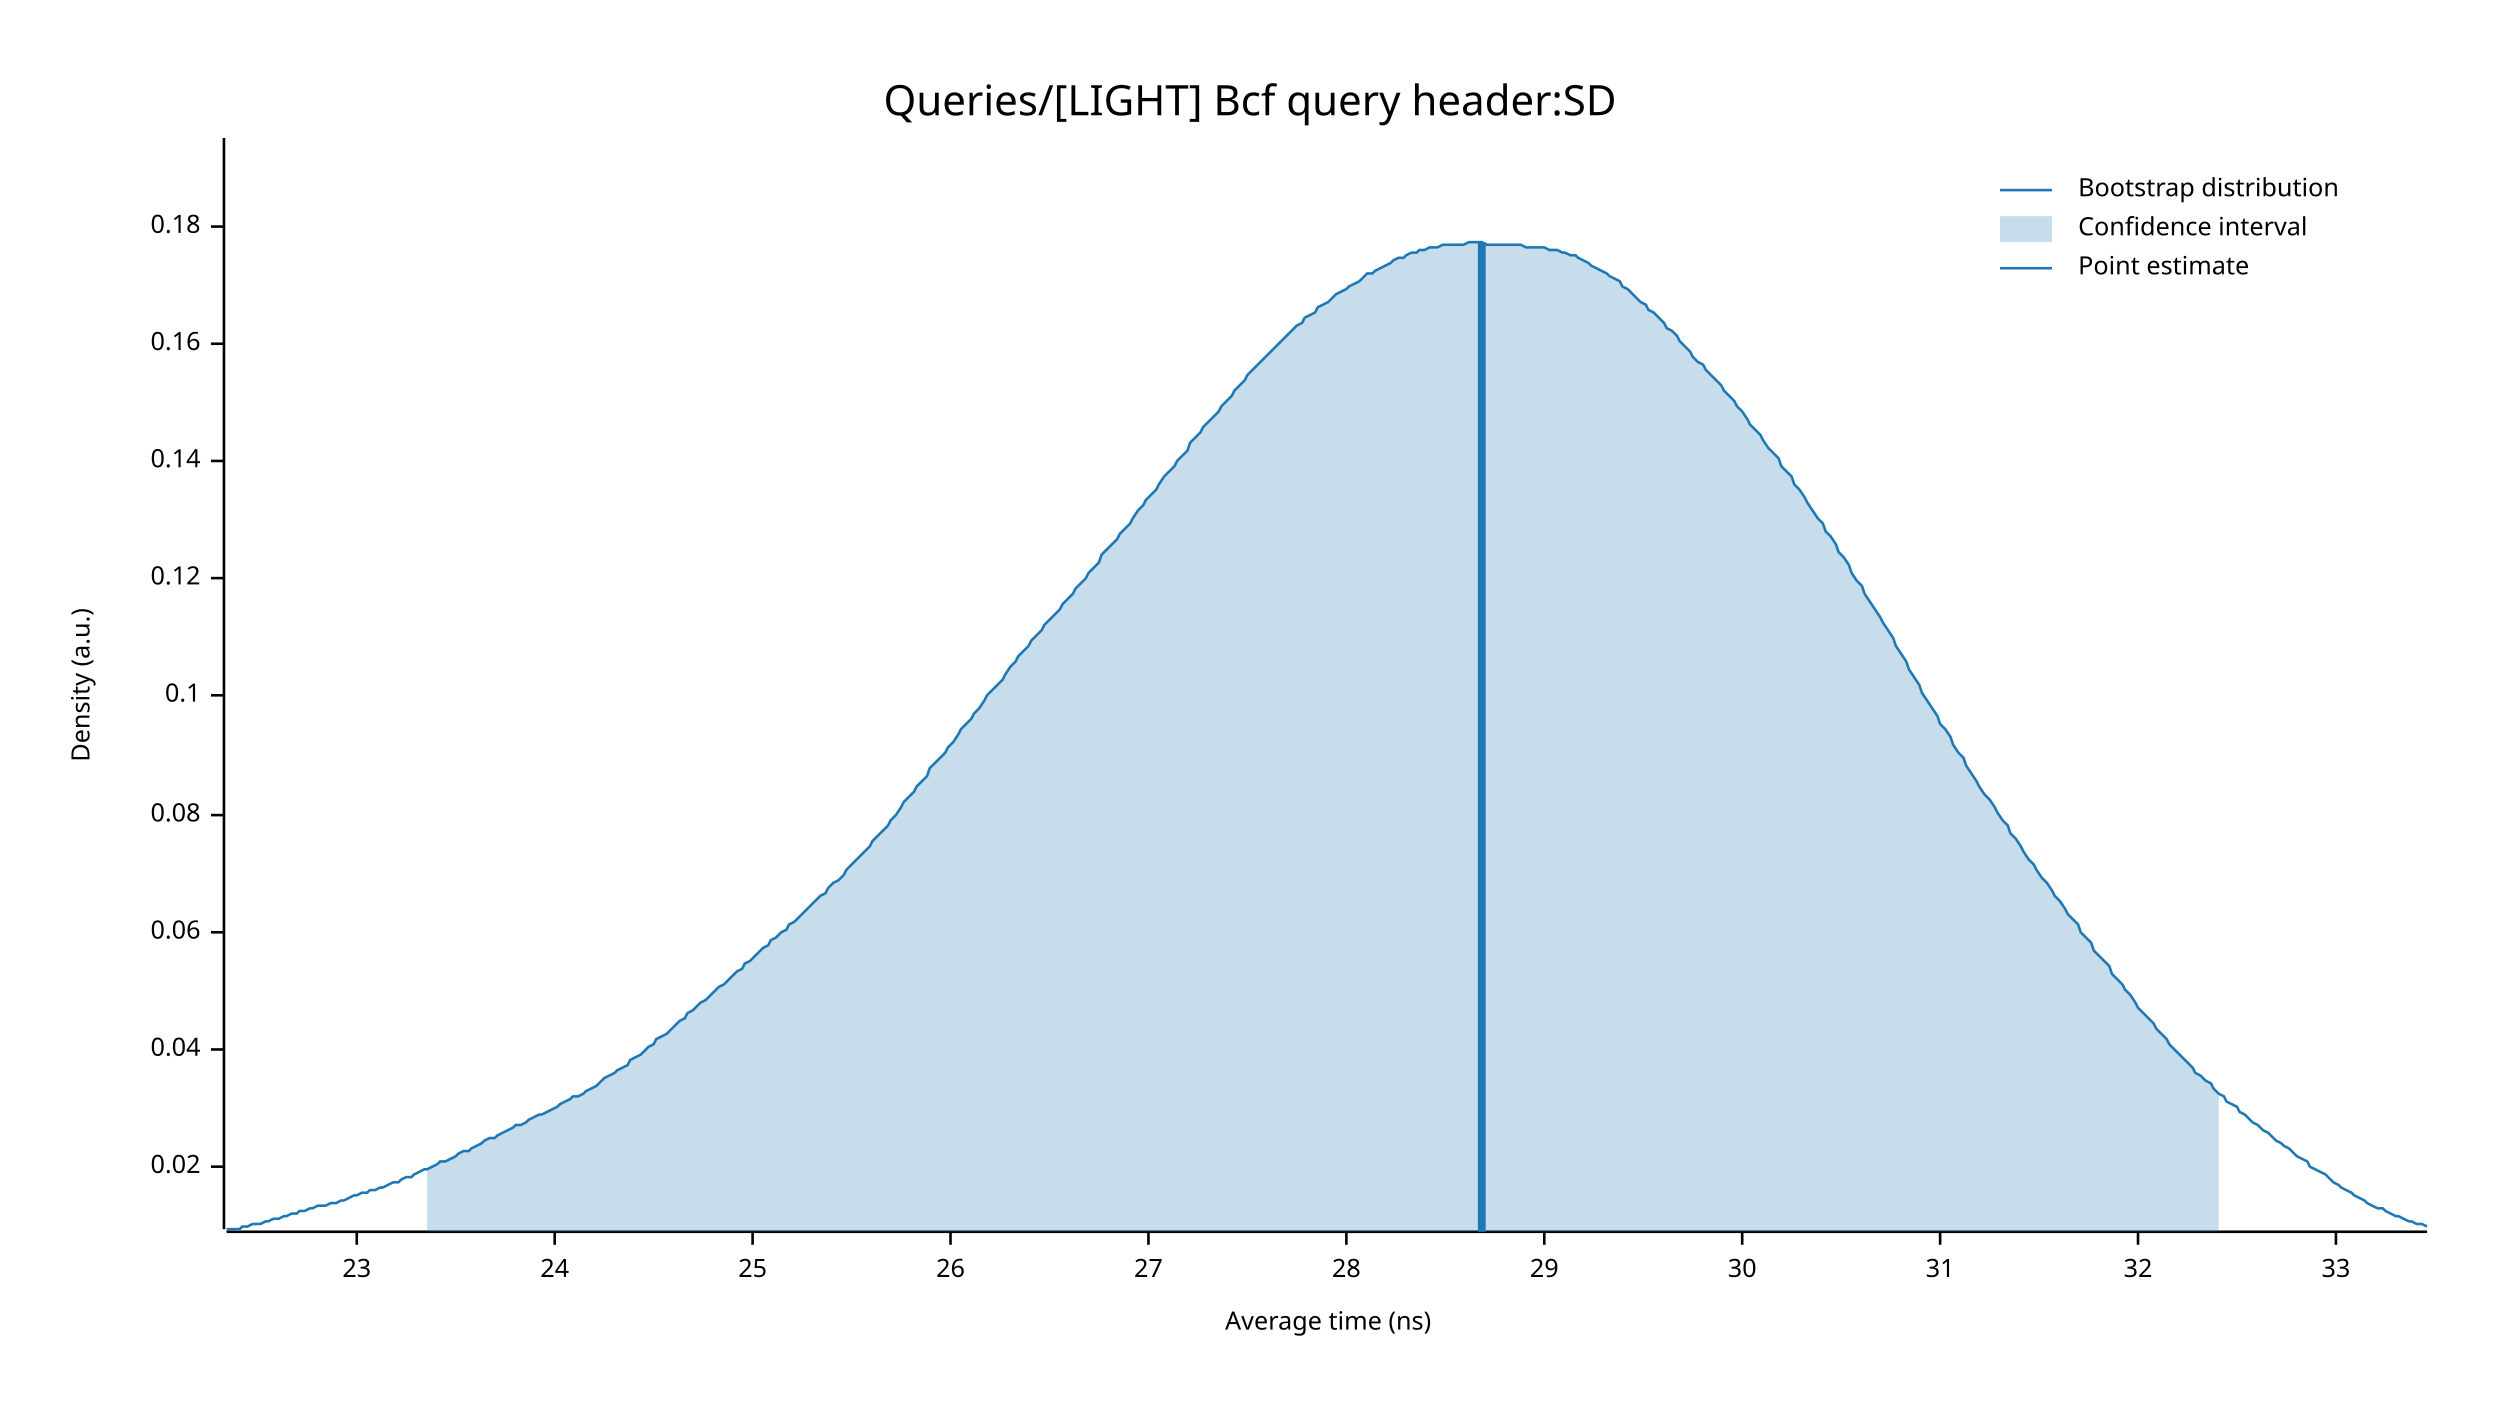
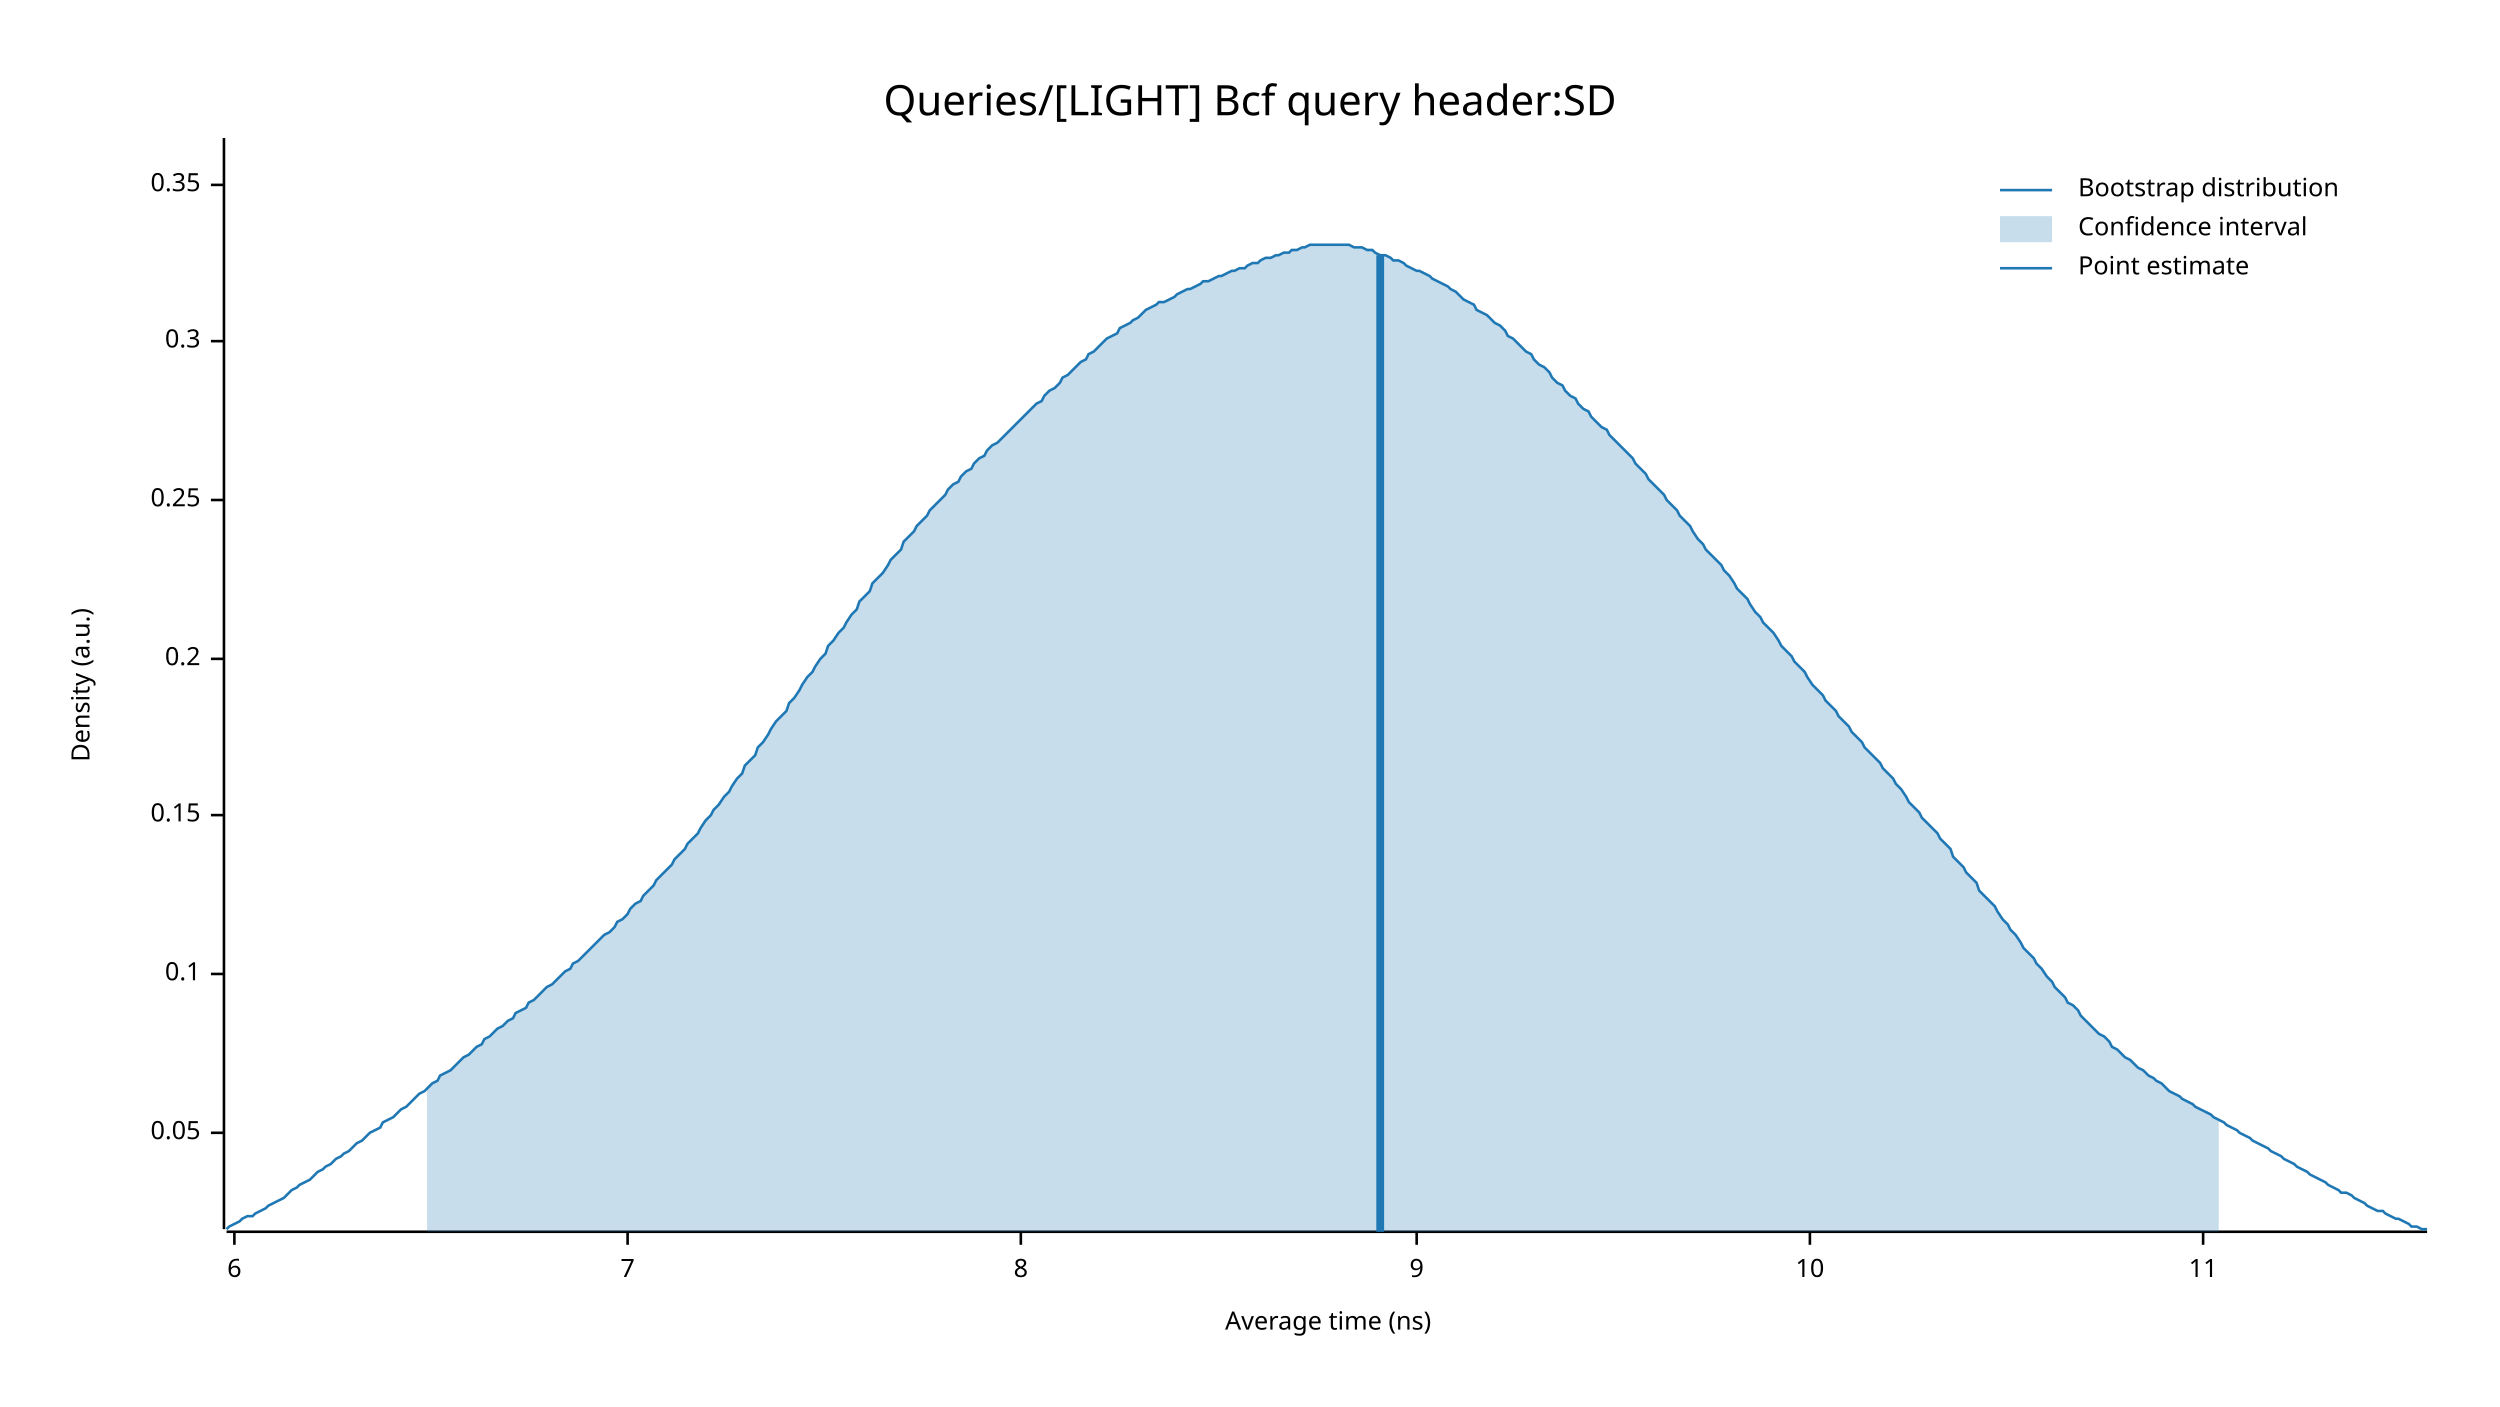
<svg xmlns="http://www.w3.org/2000/svg" width="960" height="540" viewBox="0 0 960 540">
  <text x="480" y="32" dy="0.76em" text-anchor="middle" font-family="sans-serif" font-size="16.129" opacity="1" fill="#000000">
Queries/[LIGHT] Bcf query header:SD
</text>
  <text x="27" y="263" dy="0.76em" text-anchor="middle" font-family="sans-serif" font-size="9.677" opacity="1" fill="#000000" transform="rotate(270, 27, 263)">
Density (a.u.)
</text>
  <text x="510" y="513" dy="-0.5ex" text-anchor="middle" font-family="sans-serif" font-size="9.677" opacity="1" fill="#000000">
Average time (ns)
</text>
  <polyline fill="none" opacity="1" stroke="#000000" stroke-width="1" points="86,53 86,472 " />
-   <text x="77" y="448" dy="0.5ex" text-anchor="end" font-family="sans-serif" font-size="9.677" opacity="1" fill="#000000">
- 0.02
+   <text x="77" y="435" dy="0.5ex" text-anchor="end" font-family="sans-serif" font-size="9.677" opacity="1" fill="#000000">
+ 0.05
</text>
-   <polyline fill="none" opacity="1" stroke="#000000" stroke-width="1" points="81,448 86,448 " />
-   <text x="77" y="403" dy="0.5ex" text-anchor="end" font-family="sans-serif" font-size="9.677" opacity="1" fill="#000000">
- 0.04
+   <polyline fill="none" opacity="1" stroke="#000000" stroke-width="1" points="81,435 86,435 " />
+   <text x="77" y="374" dy="0.5ex" text-anchor="end" font-family="sans-serif" font-size="9.677" opacity="1" fill="#000000">
+ 0.1
</text>
-   <polyline fill="none" opacity="1" stroke="#000000" stroke-width="1" points="81,403 86,403 " />
-   <text x="77" y="358" dy="0.5ex" text-anchor="end" font-family="sans-serif" font-size="9.677" opacity="1" fill="#000000">
- 0.06
- </text>
-   <polyline fill="none" opacity="1" stroke="#000000" stroke-width="1" points="81,358 86,358 " />
+   <polyline fill="none" opacity="1" stroke="#000000" stroke-width="1" points="81,374 86,374 " />
  <text x="77" y="313" dy="0.5ex" text-anchor="end" font-family="sans-serif" font-size="9.677" opacity="1" fill="#000000">
- 0.08
+ 0.15
</text>
  <polyline fill="none" opacity="1" stroke="#000000" stroke-width="1" points="81,313 86,313 " />
-   <text x="77" y="267" dy="0.5ex" text-anchor="end" font-family="sans-serif" font-size="9.677" opacity="1" fill="#000000">
- 0.1
+   <text x="77" y="253" dy="0.5ex" text-anchor="end" font-family="sans-serif" font-size="9.677" opacity="1" fill="#000000">
+ 0.2
</text>
-   <polyline fill="none" opacity="1" stroke="#000000" stroke-width="1" points="81,267 86,267 " />
-   <text x="77" y="222" dy="0.5ex" text-anchor="end" font-family="sans-serif" font-size="9.677" opacity="1" fill="#000000">
- 0.12
+   <polyline fill="none" opacity="1" stroke="#000000" stroke-width="1" points="81,253 86,253 " />
+   <text x="77" y="192" dy="0.5ex" text-anchor="end" font-family="sans-serif" font-size="9.677" opacity="1" fill="#000000">
+ 0.25
</text>
-   <polyline fill="none" opacity="1" stroke="#000000" stroke-width="1" points="81,222 86,222 " />
-   <text x="77" y="177" dy="0.5ex" text-anchor="end" font-family="sans-serif" font-size="9.677" opacity="1" fill="#000000">
- 0.14
+   <polyline fill="none" opacity="1" stroke="#000000" stroke-width="1" points="81,192 86,192 " />
+   <text x="77" y="131" dy="0.5ex" text-anchor="end" font-family="sans-serif" font-size="9.677" opacity="1" fill="#000000">
+ 0.3
</text>
-   <polyline fill="none" opacity="1" stroke="#000000" stroke-width="1" points="81,177 86,177 " />
-   <text x="77" y="132" dy="0.5ex" text-anchor="end" font-family="sans-serif" font-size="9.677" opacity="1" fill="#000000">
- 0.16
+   <polyline fill="none" opacity="1" stroke="#000000" stroke-width="1" points="81,131 86,131 " />
+   <text x="77" y="71" dy="0.5ex" text-anchor="end" font-family="sans-serif" font-size="9.677" opacity="1" fill="#000000">
+ 0.35
</text>
-   <polyline fill="none" opacity="1" stroke="#000000" stroke-width="1" points="81,132 86,132 " />
-   <text x="77" y="87" dy="0.5ex" text-anchor="end" font-family="sans-serif" font-size="9.677" opacity="1" fill="#000000">
- 0.18
+   <polyline fill="none" opacity="1" stroke="#000000" stroke-width="1" points="81,71 86,71 " />
+   <polyline fill="none" opacity="1" stroke="#000000" stroke-width="1" points="87,473 932,473 " />
+   <text x="90" y="483" dy="0.76em" text-anchor="middle" font-family="sans-serif" font-size="9.677" opacity="1" fill="#000000">
+ 6
</text>
-   <polyline fill="none" opacity="1" stroke="#000000" stroke-width="1" points="81,87 86,87 " />
-   <polyline fill="none" opacity="1" stroke="#000000" stroke-width="1" points="87,473 932,473 " />
-   <text x="137" y="483" dy="0.76em" text-anchor="middle" font-family="sans-serif" font-size="9.677" opacity="1" fill="#000000">
- 23
+   <polyline fill="none" opacity="1" stroke="#000000" stroke-width="1" points="90,473 90,478 " />
+   <text x="241" y="483" dy="0.76em" text-anchor="middle" font-family="sans-serif" font-size="9.677" opacity="1" fill="#000000">
+ 7
</text>
-   <polyline fill="none" opacity="1" stroke="#000000" stroke-width="1" points="137,473 137,478 " />
-   <text x="213" y="483" dy="0.76em" text-anchor="middle" font-family="sans-serif" font-size="9.677" opacity="1" fill="#000000">
- 24
+   <polyline fill="none" opacity="1" stroke="#000000" stroke-width="1" points="241,473 241,478 " />
+   <text x="392" y="483" dy="0.76em" text-anchor="middle" font-family="sans-serif" font-size="9.677" opacity="1" fill="#000000">
+ 8
</text>
-   <polyline fill="none" opacity="1" stroke="#000000" stroke-width="1" points="213,473 213,478 " />
-   <text x="289" y="483" dy="0.76em" text-anchor="middle" font-family="sans-serif" font-size="9.677" opacity="1" fill="#000000">
- 25
+   <polyline fill="none" opacity="1" stroke="#000000" stroke-width="1" points="392,473 392,478 " />
+   <text x="544" y="483" dy="0.76em" text-anchor="middle" font-family="sans-serif" font-size="9.677" opacity="1" fill="#000000">
+ 9
</text>
-   <polyline fill="none" opacity="1" stroke="#000000" stroke-width="1" points="289,473 289,478 " />
-   <text x="365" y="483" dy="0.76em" text-anchor="middle" font-family="sans-serif" font-size="9.677" opacity="1" fill="#000000">
- 26
+   <polyline fill="none" opacity="1" stroke="#000000" stroke-width="1" points="544,473 544,478 " />
+   <text x="695" y="483" dy="0.76em" text-anchor="middle" font-family="sans-serif" font-size="9.677" opacity="1" fill="#000000">
+ 10
</text>
-   <polyline fill="none" opacity="1" stroke="#000000" stroke-width="1" points="365,473 365,478 " />
-   <text x="441" y="483" dy="0.76em" text-anchor="middle" font-family="sans-serif" font-size="9.677" opacity="1" fill="#000000">
- 27
+   <polyline fill="none" opacity="1" stroke="#000000" stroke-width="1" points="695,473 695,478 " />
+   <text x="846" y="483" dy="0.76em" text-anchor="middle" font-family="sans-serif" font-size="9.677" opacity="1" fill="#000000">
+ 11
</text>
-   <polyline fill="none" opacity="1" stroke="#000000" stroke-width="1" points="441,473 441,478 " />
-   <text x="517" y="483" dy="0.76em" text-anchor="middle" font-family="sans-serif" font-size="9.677" opacity="1" fill="#000000">
- 28
- </text>
-   <polyline fill="none" opacity="1" stroke="#000000" stroke-width="1" points="517,473 517,478 " />
-   <text x="593" y="483" dy="0.76em" text-anchor="middle" font-family="sans-serif" font-size="9.677" opacity="1" fill="#000000">
- 29
- </text>
-   <polyline fill="none" opacity="1" stroke="#000000" stroke-width="1" points="593,473 593,478 " />
-   <text x="669" y="483" dy="0.76em" text-anchor="middle" font-family="sans-serif" font-size="9.677" opacity="1" fill="#000000">
- 30
- </text>
-   <polyline fill="none" opacity="1" stroke="#000000" stroke-width="1" points="669,473 669,478 " />
-   <text x="745" y="483" dy="0.76em" text-anchor="middle" font-family="sans-serif" font-size="9.677" opacity="1" fill="#000000">
- 31
- </text>
-   <polyline fill="none" opacity="1" stroke="#000000" stroke-width="1" points="745,473 745,478 " />
-   <text x="821" y="483" dy="0.76em" text-anchor="middle" font-family="sans-serif" font-size="9.677" opacity="1" fill="#000000">
- 32
- </text>
-   <polyline fill="none" opacity="1" stroke="#000000" stroke-width="1" points="821,473 821,478 " />
-   <text x="897" y="483" dy="0.76em" text-anchor="middle" font-family="sans-serif" font-size="9.677" opacity="1" fill="#000000">
- 33
- </text>
-   <polyline fill="none" opacity="1" stroke="#000000" stroke-width="1" points="897,473 897,478 " />
-   <polyline fill="none" opacity="1" stroke="#1F78B4" stroke-width="1" points="87,472 88,472 90,472 92,472 93,471 95,471 97,470 98,470 100,470 102,469 103,469 105,468 107,468 109,467 110,467 112,466 114,466 115,465 117,465 119,464 120,464 122,463 124,463 125,463 127,462 129,462 131,461 132,461 134,460 136,459 137,459 139,458 141,458 142,457 144,457 146,456 147,456 149,455 151,454 153,454 154,453 156,452 158,452 159,451 161,450 163,449 164,449 166,448 168,447 169,446 171,446 173,445 175,444 176,443 178,442 180,442 181,441 183,440 185,439 186,438 188,437 190,437 191,436 193,435 195,434 197,433 198,432 200,432 202,431 203,430 205,429 207,428 208,428 210,427 212,426 214,425 215,424 217,423 219,422 220,421 222,421 224,420 225,419 227,418 229,417 230,416 232,414 234,413 236,412 237,411 239,410 241,409 242,407 244,406 246,405 247,404 249,402 251,401 252,399 254,398 256,397 258,395 259,394 261,392 263,391 264,389 266,388 268,386 269,385 271,384 273,382 274,381 276,379 278,378 280,376 281,375 283,373 285,372 286,370 288,369 290,367 291,366 293,364 295,363 296,361 298,360 300,358 302,357 303,355 305,354 307,352 308,351 310,349 312,347 313,346 315,344 317,343 318,341 320,339 322,338 324,336 325,334 327,332 329,330 330,329 332,327 334,325 335,323 337,321 339,319 341,317 342,315 344,313 346,310 347,308 349,306 351,304 352,302 354,300 356,298 357,295 359,293 361,291 363,289 364,287 366,285 368,282 369,280 371,278 373,276 374,274 376,272 378,269 379,267 381,265 383,263 385,261 386,259 388,256 390,254 391,252 393,250 395,248 396,246 398,244 400,242 401,240 403,238 405,236 407,234 408,232 410,230 412,228 413,226 415,224 417,222 418,220 420,218 422,216 423,213 425,211 427,209 429,207 430,205 432,203 434,201 435,199 437,196 439,194 440,192 442,190 444,188 445,186 447,183 449,181 451,179 452,177 454,175 456,173 457,170 459,168 461,166 462,164 464,162 466,160 468,158 469,156 471,154 473,152 474,150 476,148 478,146 479,144 481,142 483,140 484,139 486,137 488,135 490,133 491,132 493,130 495,128 496,127 498,125 500,124 501,122 503,121 505,120 506,118 508,117 510,116 512,114 513,113 515,112 517,111 518,110 520,109 522,108 523,107 525,105 527,105 528,104 530,103 532,102 534,101 535,100 537,99 539,99 540,98 542,97 544,97 545,96 547,96 549,95 550,95 552,95 554,94 556,94 557,94 559,94 561,94 562,94 564,93 566,93 567,93 569,93 571,94 573,94 574,94 576,94 578,94 579,94 581,94 583,94 584,94 586,95 588,95 589,95 591,95 593,95 595,96 596,96 598,96 600,97 601,97 603,98 605,98 606,99 608,100 610,101 611,102 613,103 615,104 617,105 618,106 620,107 622,108 623,110 625,111 627,113 628,114 630,116 632,117 633,119 635,120 637,122 639,124 640,126 642,127 644,129 645,131 647,133 649,135 650,137 652,139 654,140 655,142 657,144 659,146 661,148 662,150 664,152 666,154 667,156 669,158 671,161 672,163 674,165 676,167 677,169 679,172 681,174 683,176 684,179 686,181 688,183 689,186 691,188 693,191 694,193 696,196 698,199 700,201 701,204 703,206 705,209 706,212 708,214 710,217 711,220 713,223 715,225 716,228 718,231 720,234 722,237 723,239 725,242 727,245 728,248 730,251 732,254 733,257 735,260 737,263 738,266 740,269 742,272 744,275 745,278 747,280 749,283 750,286 752,289 754,291 755,294 757,297 759,300 760,302 762,305 764,307 766,310 767,312 769,315 771,317 772,320 774,322 776,325 777,327 779,330 781,332 782,334 784,337 786,339 788,342 789,344 791,346 793,349 794,351 796,353 798,355 799,358 801,360 803,362 804,365 806,367 808,369 810,371 811,374 813,376 815,378 816,380 818,382 820,385 821,387 823,389 825,391 827,393 828,395 830,397 832,399 833,401 835,403 837,405 838,406 840,408 842,410 843,412 845,413 847,415 849,416 850,418 852,420 854,421 855,423 857,424 859,425 860,427 862,428 864,430 865,431 867,432 869,434 871,435 872,436 874,438 876,439 877,440 879,441 881,443 882,444 884,445 886,446 887,448 889,449 891,450 893,451 894,452 896,454 898,455 899,456 901,457 903,458 904,459 906,460 908,461 909,462 911,463 913,464 915,464 916,465 918,466 920,467 921,467 923,468 925,469 926,469 928,470 930,470 932,471 " />
-   <polygon opacity="0.25" fill="#1F78B4" points="164,449 166,448 168,447 169,446 171,446 173,445 175,444 176,443 178,442 180,442 181,441 183,440 185,439 186,438 188,437 190,437 191,436 193,435 195,434 197,433 198,432 200,432 202,431 203,430 205,429 207,428 208,428 210,427 212,426 214,425 215,424 217,423 219,422 220,421 222,421 224,420 225,419 227,418 229,417 230,416 232,414 234,413 236,412 237,411 239,410 241,409 242,407 244,406 246,405 247,404 249,402 251,401 252,399 254,398 256,397 258,395 259,394 261,392 263,391 264,389 266,388 268,386 269,385 271,384 273,382 274,381 276,379 278,378 280,376 281,375 283,373 285,372 286,370 288,369 290,367 291,366 293,364 295,363 296,361 298,360 300,358 302,357 303,355 305,354 307,352 308,351 310,349 312,347 313,346 315,344 317,343 318,341 320,339 322,338 324,336 325,334 327,332 329,330 330,329 332,327 334,325 335,323 337,321 339,319 341,317 342,315 344,313 346,310 347,308 349,306 351,304 352,302 354,300 356,298 357,295 359,293 361,291 363,289 364,287 366,285 368,282 369,280 371,278 373,276 374,274 376,272 378,269 379,267 381,265 383,263 385,261 386,259 388,256 390,254 391,252 393,250 395,248 396,246 398,244 400,242 401,240 403,238 405,236 407,234 408,232 410,230 412,228 413,226 415,224 417,222 418,220 420,218 422,216 423,213 425,211 427,209 429,207 430,205 432,203 434,201 435,199 437,196 439,194 440,192 442,190 444,188 445,186 447,183 449,181 451,179 452,177 454,175 456,173 457,170 459,168 461,166 462,164 464,162 466,160 468,158 469,156 471,154 473,152 474,150 476,148 478,146 479,144 481,142 483,140 484,139 486,137 488,135 490,133 491,132 493,130 495,128 496,127 498,125 500,124 501,122 503,121 505,120 506,118 508,117 510,116 512,114 513,113 515,112 517,111 518,110 520,109 522,108 523,107 525,105 527,105 528,104 530,103 532,102 534,101 535,100 537,99 539,99 540,98 542,97 544,97 545,96 547,96 549,95 550,95 552,95 554,94 556,94 557,94 559,94 561,94 562,94 564,93 566,93 567,93 569,93 571,94 573,94 574,94 576,94 578,94 579,94 581,94 583,94 584,94 586,95 588,95 589,95 591,95 593,95 595,96 596,96 598,96 600,97 601,97 603,98 605,98 606,99 608,100 610,101 611,102 613,103 615,104 617,105 618,106 620,107 622,108 623,110 625,111 627,113 628,114 630,116 632,117 633,119 635,120 637,122 639,124 640,126 642,127 644,129 645,131 647,133 649,135 650,137 652,139 654,140 655,142 657,144 659,146 661,148 662,150 664,152 666,154 667,156 669,158 671,161 672,163 674,165 676,167 677,169 679,172 681,174 683,176 684,179 686,181 688,183 689,186 691,188 693,191 694,193 696,196 698,199 700,201 701,204 703,206 705,209 706,212 708,214 710,217 711,220 713,223 715,225 716,228 718,231 720,234 722,237 723,239 725,242 727,245 728,248 730,251 732,254 733,257 735,260 737,263 738,266 740,269 742,272 744,275 745,278 747,280 749,283 750,286 752,289 754,291 755,294 757,297 759,300 760,302 762,305 764,307 766,310 767,312 769,315 771,317 772,320 774,322 776,325 777,327 779,330 781,332 782,334 784,337 786,339 788,342 789,344 791,346 793,349 794,351 796,353 798,355 799,358 801,360 803,362 804,365 806,367 808,369 810,371 811,374 813,376 815,378 816,380 818,382 820,385 821,387 823,389 825,391 827,393 828,395 830,397 832,399 833,401 835,403 837,405 838,406 840,408 842,410 843,412 845,413 847,415 849,416 850,418 852,420 852,473 164,473 " />
-   <polyline fill="none" opacity="1" stroke="#1F78B4" stroke-width="3" points="569,473 569,93 " />
+   <polyline fill="none" opacity="1" stroke="#000000" stroke-width="1" points="846,473 846,478 " />
+   <polyline fill="none" opacity="1" stroke="#1F78B4" stroke-width="1" points="87,472 88,471 90,470 92,469 93,468 95,467 97,467 98,466 100,465 102,464 103,463 105,462 107,461 109,460 110,459 112,457 114,456 115,455 117,454 119,453 120,452 122,450 124,449 125,448 127,447 129,445 131,444 132,443 134,442 136,440 137,439 139,438 141,436 142,435 144,434 146,433 147,431 149,430 151,429 153,427 154,426 156,425 158,423 159,422 161,420 163,419 164,418 166,416 168,415 169,413 171,412 173,411 175,409 176,408 178,406 180,405 181,404 183,402 185,401 186,399 188,398 190,396 191,395 193,394 195,392 197,391 198,389 200,388 202,387 203,385 205,384 207,382 208,381 210,379 212,378 214,376 215,375 217,373 219,372 220,370 222,369 224,367 225,366 227,364 229,362 230,361 232,359 234,358 236,356 237,354 239,353 241,351 242,349 244,347 246,346 247,344 249,342 251,340 252,338 254,336 256,334 258,332 259,330 261,328 263,326 264,324 266,322 268,320 269,318 271,315 273,313 274,311 276,309 278,306 280,304 281,302 283,299 285,297 286,294 288,292 290,290 291,287 293,285 295,282 296,280 298,277 300,275 302,273 303,270 305,268 307,265 308,263 310,260 312,258 313,256 315,253 317,251 318,248 320,246 322,243 324,241 325,239 327,236 329,234 330,231 332,229 334,227 335,224 337,222 339,220 341,217 342,215 344,213 346,211 347,208 349,206 351,204 352,202 354,200 356,198 357,196 359,194 361,192 363,190 364,188 366,186 368,185 369,183 371,181 373,180 374,178 376,176 378,175 379,173 381,171 383,170 385,168 386,167 388,165 390,163 391,162 393,160 395,158 396,157 398,155 400,154 401,152 403,150 405,149 407,147 408,145 410,144 412,142 413,141 415,139 417,138 418,136 420,135 422,133 423,132 425,130 427,129 429,128 430,126 432,125 434,124 435,123 437,122 439,120 440,119 442,118 444,117 445,116 447,116 449,115 451,114 452,113 454,112 456,111 457,111 459,110 461,109 462,108 464,108 466,107 468,106 469,106 471,105 473,104 474,104 476,103 478,103 479,102 481,101 483,101 484,100 486,99 488,99 490,98 491,98 493,97 495,97 496,96 498,96 500,95 501,95 503,94 505,94 506,94 508,94 510,94 512,94 513,94 515,94 517,94 518,94 520,95 522,95 523,95 525,96 527,96 528,97 530,98 532,98 534,99 535,100 537,100 539,101 540,102 542,103 544,104 545,104 547,105 549,106 550,107 552,108 554,109 556,110 557,111 559,112 561,114 562,115 564,116 566,117 567,119 569,120 571,121 573,123 574,124 576,125 578,127 579,129 581,130 583,132 584,133 586,135 588,136 589,138 591,140 593,141 595,143 596,145 598,147 600,148 601,150 603,152 605,153 606,155 608,157 610,158 611,160 613,162 615,164 617,165 618,167 620,169 622,171 623,172 625,174 627,176 628,178 630,180 632,182 633,184 635,186 637,188 639,190 640,192 642,194 644,196 645,198 647,200 649,202 650,204 652,207 654,209 655,211 657,213 659,215 661,217 662,219 664,221 666,224 667,226 669,228 671,230 672,232 674,235 676,237 677,239 679,241 681,243 683,246 684,248 686,250 688,252 689,254 691,256 693,258 694,260 696,263 698,265 700,267 701,269 703,271 705,273 706,275 708,277 710,279 711,281 713,283 715,285 716,287 718,289 720,291 722,293 723,295 725,297 727,299 728,301 730,303 732,306 733,308 735,310 737,312 738,314 740,316 742,318 744,320 745,322 747,324 749,326 750,329 752,331 754,333 755,335 757,337 759,339 760,342 762,344 764,346 766,348 767,350 769,353 771,355 772,357 774,359 776,362 777,364 779,366 781,368 782,370 784,372 786,375 788,377 789,379 791,381 793,383 794,385 796,386 798,388 799,390 801,392 803,394 804,395 806,397 808,398 810,400 811,402 813,403 815,405 816,406 818,407 820,409 821,410 823,411 825,413 827,414 828,415 830,416 832,418 833,419 835,420 837,421 838,422 840,423 842,424 843,425 845,426 847,427 849,428 850,429 852,430 854,431 855,432 857,433 859,434 860,435 862,436 864,437 865,438 867,439 869,440 871,441 872,442 874,443 876,444 877,445 879,446 881,447 882,448 884,449 886,450 887,451 889,452 891,453 893,454 894,455 896,456 898,457 899,458 901,458 903,459 904,460 906,461 908,462 909,463 911,464 913,465 915,465 916,466 918,467 920,468 921,468 923,469 925,470 926,471 928,471 930,472 932,472 " />
+   <polygon opacity="0.25" fill="#1F78B4" points="164,418 166,416 168,415 169,413 171,412 173,411 175,409 176,408 178,406 180,405 181,404 183,402 185,401 186,399 188,398 190,396 191,395 193,394 195,392 197,391 198,389 200,388 202,387 203,385 205,384 207,382 208,381 210,379 212,378 214,376 215,375 217,373 219,372 220,370 222,369 224,367 225,366 227,364 229,362 230,361 232,359 234,358 236,356 237,354 239,353 241,351 242,349 244,347 246,346 247,344 249,342 251,340 252,338 254,336 256,334 258,332 259,330 261,328 263,326 264,324 266,322 268,320 269,318 271,315 273,313 274,311 276,309 278,306 280,304 281,302 283,299 285,297 286,294 288,292 290,290 291,287 293,285 295,282 296,280 298,277 300,275 302,273 303,270 305,268 307,265 308,263 310,260 312,258 313,256 315,253 317,251 318,248 320,246 322,243 324,241 325,239 327,236 329,234 330,231 332,229 334,227 335,224 337,222 339,220 341,217 342,215 344,213 346,211 347,208 349,206 351,204 352,202 354,200 356,198 357,196 359,194 361,192 363,190 364,188 366,186 368,185 369,183 371,181 373,180 374,178 376,176 378,175 379,173 381,171 383,170 385,168 386,167 388,165 390,163 391,162 393,160 395,158 396,157 398,155 400,154 401,152 403,150 405,149 407,147 408,145 410,144 412,142 413,141 415,139 417,138 418,136 420,135 422,133 423,132 425,130 427,129 429,128 430,126 432,125 434,124 435,123 437,122 439,120 440,119 442,118 444,117 445,116 447,116 449,115 451,114 452,113 454,112 456,111 457,111 459,110 461,109 462,108 464,108 466,107 468,106 469,106 471,105 473,104 474,104 476,103 478,103 479,102 481,101 483,101 484,100 486,99 488,99 490,98 491,98 493,97 495,97 496,96 498,96 500,95 501,95 503,94 505,94 506,94 508,94 510,94 512,94 513,94 515,94 517,94 518,94 520,95 522,95 523,95 525,96 527,96 528,97 530,98 532,98 534,99 535,100 537,100 539,101 540,102 542,103 544,104 545,104 547,105 549,106 550,107 552,108 554,109 556,110 557,111 559,112 561,114 562,115 564,116 566,117 567,119 569,120 571,121 573,123 574,124 576,125 578,127 579,129 581,130 583,132 584,133 586,135 588,136 589,138 591,140 593,141 595,143 596,145 598,147 600,148 601,150 603,152 605,153 606,155 608,157 610,158 611,160 613,162 615,164 617,165 618,167 620,169 622,171 623,172 625,174 627,176 628,178 630,180 632,182 633,184 635,186 637,188 639,190 640,192 642,194 644,196 645,198 647,200 649,202 650,204 652,207 654,209 655,211 657,213 659,215 661,217 662,219 664,221 666,224 667,226 669,228 671,230 672,232 674,235 676,237 677,239 679,241 681,243 683,246 684,248 686,250 688,252 689,254 691,256 693,258 694,260 696,263 698,265 700,267 701,269 703,271 705,273 706,275 708,277 710,279 711,281 713,283 715,285 716,287 718,289 720,291 722,293 723,295 725,297 727,299 728,301 730,303 732,306 733,308 735,310 737,312 738,314 740,316 742,318 744,320 745,322 747,324 749,326 750,329 752,331 754,333 755,335 757,337 759,339 760,342 762,344 764,346 766,348 767,350 769,353 771,355 772,357 774,359 776,362 777,364 779,366 781,368 782,370 784,372 786,375 788,377 789,379 791,381 793,383 794,385 796,386 798,388 799,390 801,392 803,394 804,395 806,397 808,398 810,400 811,402 813,403 815,405 816,406 818,407 820,409 821,410 823,411 825,413 827,414 828,415 830,416 832,418 833,419 835,420 837,421 838,422 840,423 842,424 843,425 845,426 847,427 849,428 850,429 852,430 852,473 164,473 " />
+   <polyline fill="none" opacity="1" stroke="#1F78B4" stroke-width="3" points="530,473 530,98 " />
  <text x="798" y="68" dy="0.76em" text-anchor="start" font-family="sans-serif" font-size="9.677" opacity="1" fill="#000000">
Bootstrap distribution
</text>
  <text x="798" y="83" dy="0.76em" text-anchor="start" font-family="sans-serif" font-size="9.677" opacity="1" fill="#000000">
Confidence interval
</text>
  <text x="798" y="98" dy="0.76em" text-anchor="start" font-family="sans-serif" font-size="9.677" opacity="1" fill="#000000">
Point estimate
</text>
  <polyline fill="none" opacity="1" stroke="#1F78B4" stroke-width="1" points="768,73 788,73 " />
  <rect x="768" y="83" width="20" height="10" opacity="0.25" fill="#1F78B4" stroke="none" />
  <polyline fill="none" opacity="1" stroke="#1F78B4" stroke-width="1" points="768,103 788,103 " />
</svg>
